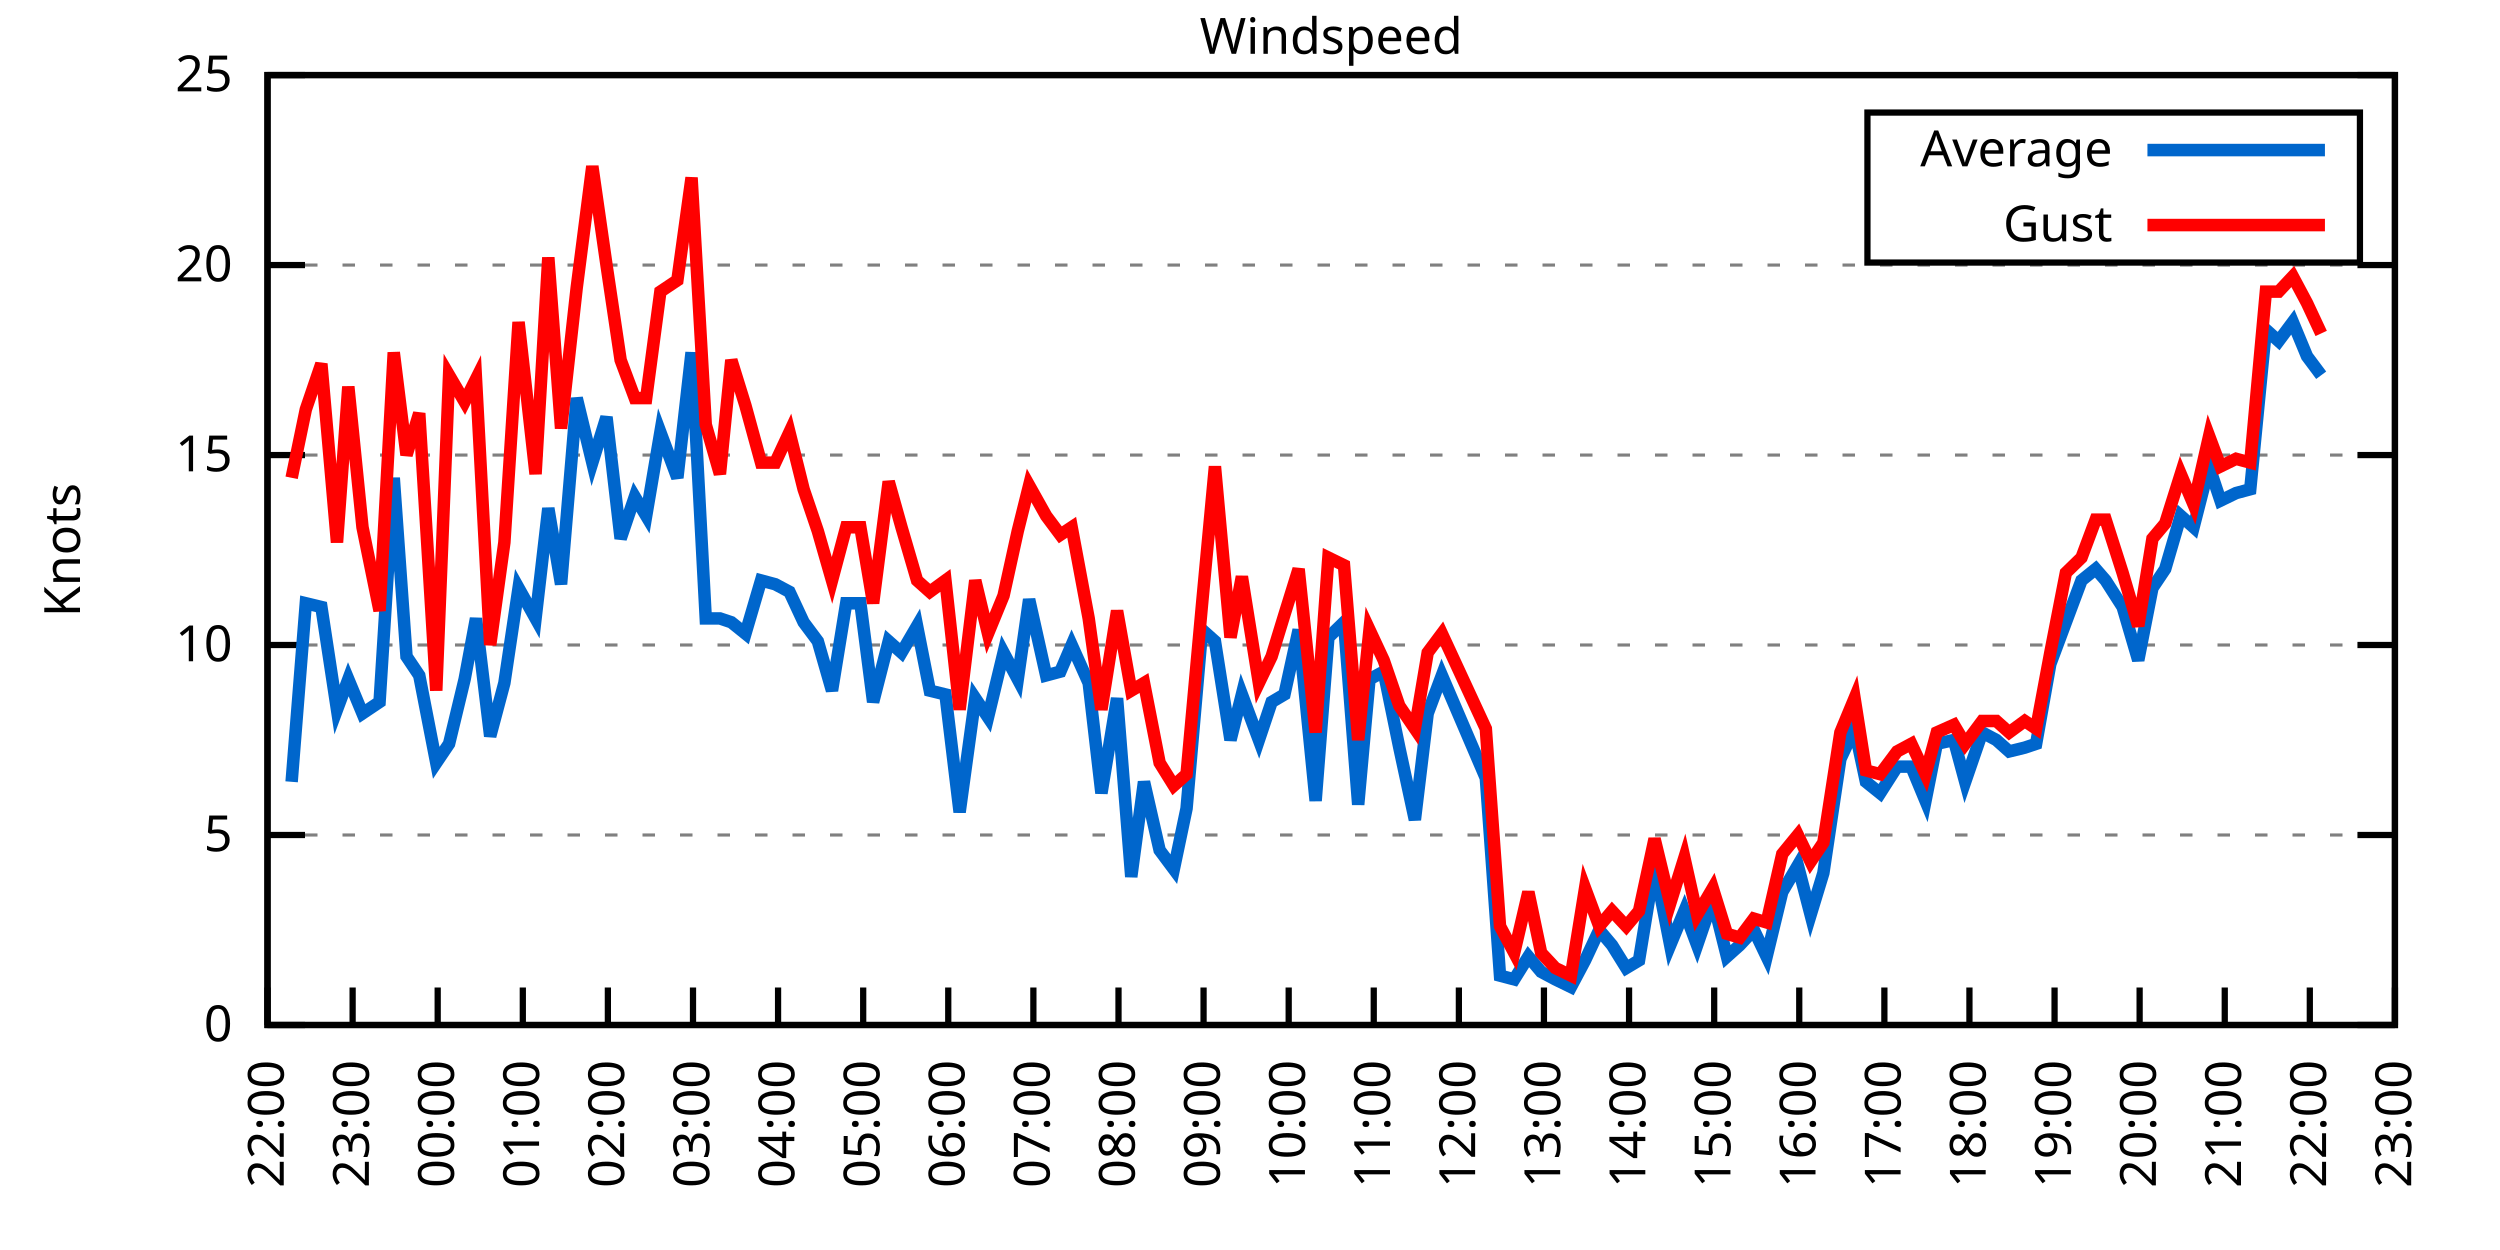
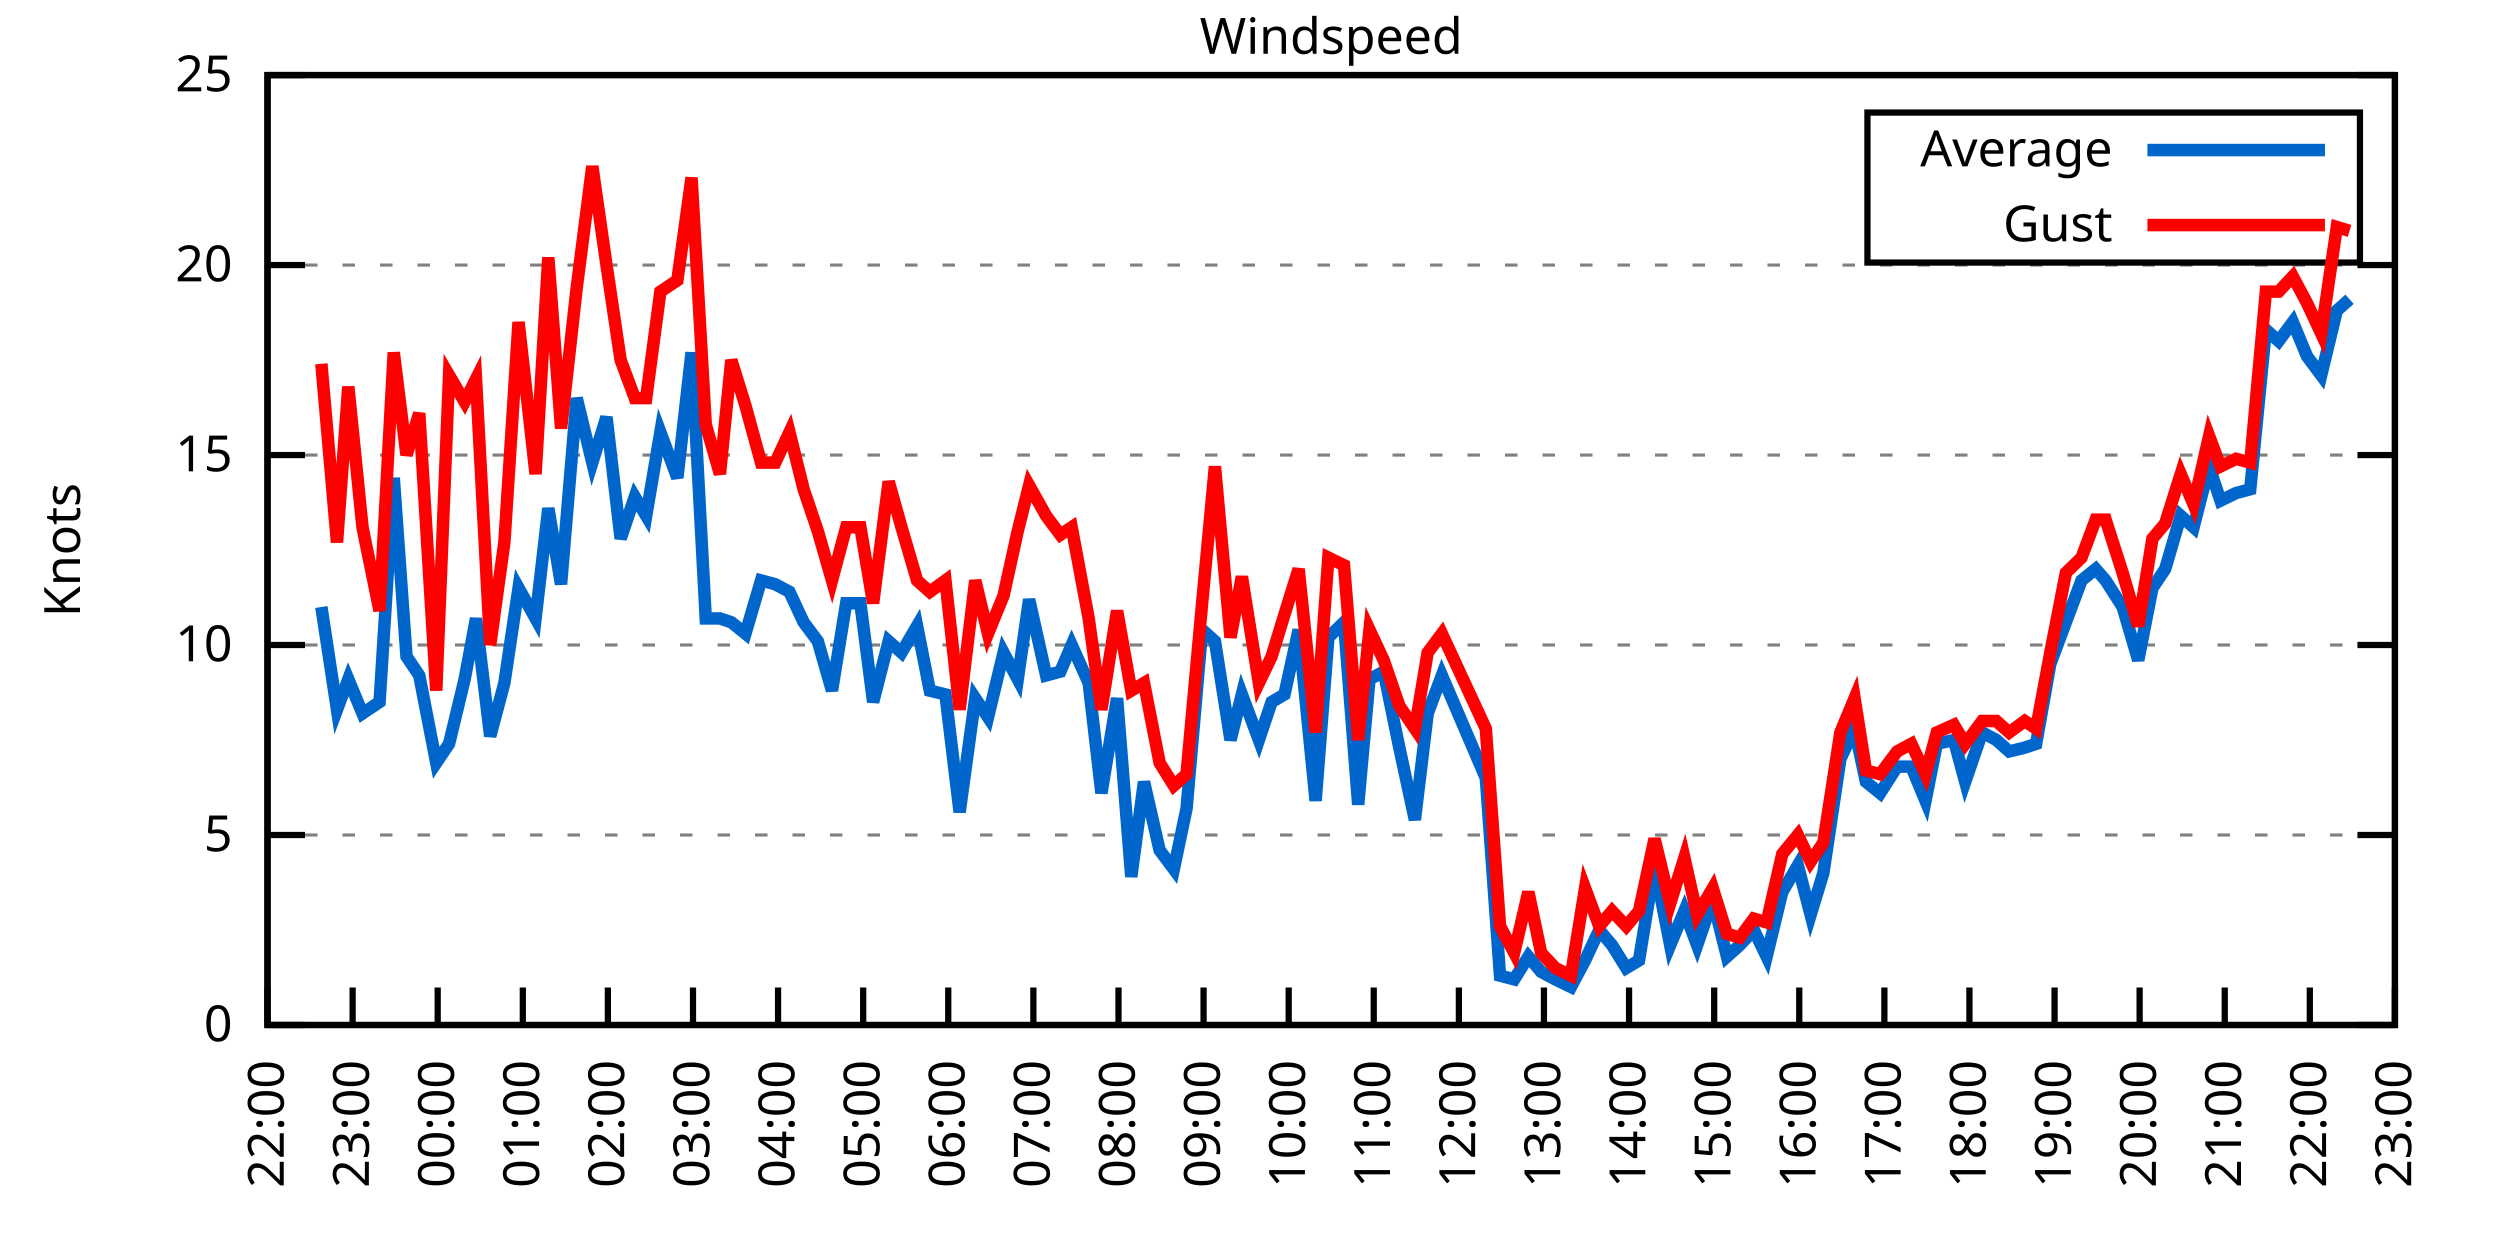
<svg xmlns="http://www.w3.org/2000/svg" xmlns:xlink="http://www.w3.org/1999/xlink" width="400" height="200" viewBox="0 0 400 200">
  <g id="gnuplot_canvas">
    <rect x="0" y="0" width="400" height="200" fill="none" />
    <defs>
      <circle id="gpDot" r="0.5" stroke-width="0.5" stroke="currentColor" />
      <path id="gpPt0" stroke-width="0.333" stroke="currentColor" d="M-1,0 h2 M0,-1 v2" />
      <path id="gpPt1" stroke-width="0.333" stroke="currentColor" d="M-1,-1 L1,1 M1,-1 L-1,1" />
      <path id="gpPt2" stroke-width="0.333" stroke="currentColor" d="M-1,0 L1,0 M0,-1 L0,1 M-1,-1 L1,1 M-1,1 L1,-1" />
      <rect id="gpPt3" stroke-width="0.333" stroke="currentColor" x="-1" y="-1" width="2" height="2" />
      <rect id="gpPt4" stroke-width="0.333" stroke="currentColor" fill="currentColor" x="-1" y="-1" width="2" height="2" />
      <circle id="gpPt5" stroke-width="0.333" stroke="currentColor" cx="0" cy="0" r="1" />
      <use xlink:href="#gpPt5" id="gpPt6" fill="currentColor" stroke="none" />
      <path id="gpPt7" stroke-width="0.333" stroke="currentColor" d="M0,-1.33 L-1.33,0.67 L1.33,0.67 z" />
      <use xlink:href="#gpPt7" id="gpPt8" fill="currentColor" stroke="none" />
      <use xlink:href="#gpPt7" id="gpPt9" stroke="currentColor" transform="rotate(180)" />
      <use xlink:href="#gpPt9" id="gpPt10" fill="currentColor" stroke="none" />
      <use xlink:href="#gpPt3" id="gpPt11" stroke="currentColor" transform="rotate(45)" />
      <use xlink:href="#gpPt11" id="gpPt12" fill="currentColor" stroke="none" />
      <path id="gpPt13" stroke-width="0.333" stroke="currentColor" d="M0,1.330 L1.265,0.411 L0.782,-1.067 L-0.782,-1.076 L-1.265,0.411 z" />
      <use xlink:href="#gpPt13" id="gpPt14" fill="currentColor" stroke="none" />
      <filter id="textbox" filterUnits="objectBoundingBox" x="0" y="0" height="1" width="1">
        <feFlood flood-color="white" flood-opacity="1" result="bgnd" />
        <feComposite in="SourceGraphic" in2="bgnd" operator="atop" />
      </filter>
      <filter id="greybox" filterUnits="objectBoundingBox" x="0" y="0" height="1" width="1">
        <feFlood flood-color="lightgrey" flood-opacity="1" result="grey" />
        <feComposite in="SourceGraphic" in2="grey" operator="atop" />
      </filter>
    </defs>
    <g fill="none" color="white" stroke="currentColor" stroke-width="1.00" stroke-linecap="butt" stroke-linejoin="miter">
</g>
    <g fill="none" color="black" stroke="currentColor" stroke-width="1.00" stroke-linecap="butt" stroke-linejoin="miter">
      <g stroke="none" shape-rendering="crispEdges">
        <polygon fill="rgb(255, 255, 255)" points="42.80,164.00 383.18,164.00 383.18,12.02 42.80,12.02 " />
      </g>
    </g>
    <g fill="none" color="black" stroke="currentColor" stroke-width="1.00" stroke-linecap="butt" stroke-linejoin="miter">
</g>
    <g fill="none" color="black" stroke="black" stroke-width="0.50" stroke-linecap="butt" stroke-linejoin="miter">
</g>
    <g fill="none" color="gray" stroke="currentColor" stroke-width="0.50" stroke-linecap="butt" stroke-linejoin="miter">
      <path stroke="gray" stroke-dasharray="2,4" class="gridline" d="M42.80,164.00 L383.19,164.00  " />
    </g>
    <g fill="none" color="gray" stroke="gray" stroke-width="1.00" stroke-linecap="butt" stroke-linejoin="miter">
</g>
    <g fill="none" color="black" stroke="currentColor" stroke-width="1.00" stroke-linecap="butt" stroke-linejoin="miter">
      <path stroke="black" d="M42.80,164.00 L48.80,164.00 M383.19,164.00 L377.19,164.00  " />
      <g transform="translate(37.20,166.60)" stroke="none" fill="black" font-family="Sans" font-size="8.00" text-anchor="end">
        <text>
          <tspan font-family="Sans"> 0</tspan>
        </text>
      </g>
    </g>
    <g fill="none" color="black" stroke="currentColor" stroke-width="1.00" stroke-linecap="butt" stroke-linejoin="miter">
</g>
    <g fill="none" color="black" stroke="black" stroke-width="0.50" stroke-linecap="butt" stroke-linejoin="miter">
</g>
    <g fill="none" color="gray" stroke="currentColor" stroke-width="0.50" stroke-linecap="butt" stroke-linejoin="miter">
      <path stroke="gray" stroke-dasharray="2,4" class="gridline" d="M42.80,133.60 L383.19,133.60  " />
    </g>
    <g fill="none" color="gray" stroke="gray" stroke-width="1.00" stroke-linecap="butt" stroke-linejoin="miter">
</g>
    <g fill="none" color="black" stroke="currentColor" stroke-width="1.00" stroke-linecap="butt" stroke-linejoin="miter">
      <path stroke="black" d="M42.80,133.60 L48.80,133.60 M383.19,133.60 L377.19,133.60  " />
      <g transform="translate(37.20,136.20)" stroke="none" fill="black" font-family="Sans" font-size="8.00" text-anchor="end">
        <text>
          <tspan font-family="Sans"> 5</tspan>
        </text>
      </g>
    </g>
    <g fill="none" color="black" stroke="currentColor" stroke-width="1.00" stroke-linecap="butt" stroke-linejoin="miter">
</g>
    <g fill="none" color="black" stroke="black" stroke-width="0.50" stroke-linecap="butt" stroke-linejoin="miter">
</g>
    <g fill="none" color="gray" stroke="currentColor" stroke-width="0.50" stroke-linecap="butt" stroke-linejoin="miter">
      <path stroke="gray" stroke-dasharray="2,4" class="gridline" d="M42.80,103.20 L383.19,103.20  " />
    </g>
    <g fill="none" color="gray" stroke="gray" stroke-width="1.00" stroke-linecap="butt" stroke-linejoin="miter">
</g>
    <g fill="none" color="black" stroke="currentColor" stroke-width="1.00" stroke-linecap="butt" stroke-linejoin="miter">
      <path stroke="black" d="M42.80,103.20 L48.80,103.20 M383.19,103.20 L377.19,103.20  " />
      <g transform="translate(37.20,105.80)" stroke="none" fill="black" font-family="Sans" font-size="8.00" text-anchor="end">
        <text>
          <tspan font-family="Sans"> 10</tspan>
        </text>
      </g>
    </g>
    <g fill="none" color="black" stroke="currentColor" stroke-width="1.00" stroke-linecap="butt" stroke-linejoin="miter">
</g>
    <g fill="none" color="black" stroke="black" stroke-width="0.50" stroke-linecap="butt" stroke-linejoin="miter">
</g>
    <g fill="none" color="gray" stroke="currentColor" stroke-width="0.50" stroke-linecap="butt" stroke-linejoin="miter">
      <path stroke="gray" stroke-dasharray="2,4" class="gridline" d="M42.80,72.81 L383.19,72.81  " />
    </g>
    <g fill="none" color="gray" stroke="gray" stroke-width="1.00" stroke-linecap="butt" stroke-linejoin="miter">
</g>
    <g fill="none" color="black" stroke="currentColor" stroke-width="1.00" stroke-linecap="butt" stroke-linejoin="miter">
      <path stroke="black" d="M42.80,72.81 L48.80,72.81 M383.19,72.81 L377.19,72.81  " />
      <g transform="translate(37.20,75.41)" stroke="none" fill="black" font-family="Sans" font-size="8.00" text-anchor="end">
        <text>
          <tspan font-family="Sans"> 15</tspan>
        </text>
      </g>
    </g>
    <g fill="none" color="black" stroke="currentColor" stroke-width="1.00" stroke-linecap="butt" stroke-linejoin="miter">
</g>
    <g fill="none" color="black" stroke="black" stroke-width="0.50" stroke-linecap="butt" stroke-linejoin="miter">
</g>
    <g fill="none" color="gray" stroke="currentColor" stroke-width="0.50" stroke-linecap="butt" stroke-linejoin="miter">
      <path stroke="gray" stroke-dasharray="2,4" class="gridline" d="M42.80,42.41 L383.19,42.41  " />
    </g>
    <g fill="none" color="gray" stroke="gray" stroke-width="1.00" stroke-linecap="butt" stroke-linejoin="miter">
</g>
    <g fill="none" color="black" stroke="currentColor" stroke-width="1.00" stroke-linecap="butt" stroke-linejoin="miter">
      <path stroke="black" d="M42.80,42.41 L48.80,42.41 M383.19,42.41 L377.19,42.41  " />
      <g transform="translate(37.20,45.01)" stroke="none" fill="black" font-family="Sans" font-size="8.00" text-anchor="end">
        <text>
          <tspan font-family="Sans"> 20</tspan>
        </text>
      </g>
    </g>
    <g fill="none" color="black" stroke="currentColor" stroke-width="1.00" stroke-linecap="butt" stroke-linejoin="miter">
</g>
    <g fill="none" color="black" stroke="black" stroke-width="0.50" stroke-linecap="butt" stroke-linejoin="miter">
</g>
    <g fill="none" color="gray" stroke="currentColor" stroke-width="0.50" stroke-linecap="butt" stroke-linejoin="miter">
      <path stroke="gray" stroke-dasharray="2,4" class="gridline" d="M42.80,12.01 L383.19,12.01  " />
    </g>
    <g fill="none" color="gray" stroke="gray" stroke-width="1.00" stroke-linecap="butt" stroke-linejoin="miter">
</g>
    <g fill="none" color="black" stroke="currentColor" stroke-width="1.00" stroke-linecap="butt" stroke-linejoin="miter">
      <path stroke="black" d="M42.80,12.01 L48.80,12.01 M383.19,12.01 L377.19,12.01  " />
      <g transform="translate(37.20,14.61)" stroke="none" fill="black" font-family="Sans" font-size="8.00" text-anchor="end">
        <text>
          <tspan font-family="Sans"> 25</tspan>
        </text>
      </g>
    </g>
    <g fill="none" color="black" stroke="currentColor" stroke-width="1.00" stroke-linecap="butt" stroke-linejoin="miter">
      <path stroke="black" d="M42.80,164.00 L42.80,158.00  " />
      <g transform="translate(45.40,169.60) rotate(270.00)" stroke="none" fill="black" font-family="Sans" font-size="8.00" text-anchor="end">
        <text>
          <tspan font-family="Sans">22:00</tspan>
        </text>
      </g>
    </g>
    <g fill="none" color="black" stroke="currentColor" stroke-width="1.00" stroke-linecap="butt" stroke-linejoin="miter">
      <path stroke="black" d="M56.42,164.00 L56.42,158.00  " />
      <g transform="translate(59.02,169.60) rotate(270.00)" stroke="none" fill="black" font-family="Sans" font-size="8.00" text-anchor="end">
        <text>
          <tspan font-family="Sans">23:00</tspan>
        </text>
      </g>
    </g>
    <g fill="none" color="black" stroke="currentColor" stroke-width="1.00" stroke-linecap="butt" stroke-linejoin="miter">
      <path stroke="black" d="M70.03,164.00 L70.03,158.00  " />
      <g transform="translate(72.63,169.60) rotate(270.00)" stroke="none" fill="black" font-family="Sans" font-size="8.00" text-anchor="end">
        <text>
          <tspan font-family="Sans">00:00</tspan>
        </text>
      </g>
    </g>
    <g fill="none" color="black" stroke="currentColor" stroke-width="1.00" stroke-linecap="butt" stroke-linejoin="miter">
      <path stroke="black" d="M83.65,164.00 L83.65,158.00  " />
      <g transform="translate(86.25,169.60) rotate(270.00)" stroke="none" fill="black" font-family="Sans" font-size="8.00" text-anchor="end">
        <text>
          <tspan font-family="Sans">01:00</tspan>
        </text>
      </g>
    </g>
    <g fill="none" color="black" stroke="currentColor" stroke-width="1.00" stroke-linecap="butt" stroke-linejoin="miter">
      <path stroke="black" d="M97.26,164.00 L97.26,158.00  " />
      <g transform="translate(99.86,169.60) rotate(270.00)" stroke="none" fill="black" font-family="Sans" font-size="8.00" text-anchor="end">
        <text>
          <tspan font-family="Sans">02:00</tspan>
        </text>
      </g>
    </g>
    <g fill="none" color="black" stroke="currentColor" stroke-width="1.00" stroke-linecap="butt" stroke-linejoin="miter">
      <path stroke="black" d="M110.88,164.00 L110.88,158.00  " />
      <g transform="translate(113.48,169.60) rotate(270.00)" stroke="none" fill="black" font-family="Sans" font-size="8.00" text-anchor="end">
        <text>
          <tspan font-family="Sans">03:00</tspan>
        </text>
      </g>
    </g>
    <g fill="none" color="black" stroke="currentColor" stroke-width="1.00" stroke-linecap="butt" stroke-linejoin="miter">
      <path stroke="black" d="M124.49,164.00 L124.49,158.00  " />
      <g transform="translate(127.09,169.60) rotate(270.00)" stroke="none" fill="black" font-family="Sans" font-size="8.00" text-anchor="end">
        <text>
          <tspan font-family="Sans">04:00</tspan>
        </text>
      </g>
    </g>
    <g fill="none" color="black" stroke="currentColor" stroke-width="1.00" stroke-linecap="butt" stroke-linejoin="miter">
      <path stroke="black" d="M138.11,164.00 L138.11,158.00  " />
      <g transform="translate(140.71,169.60) rotate(270.00)" stroke="none" fill="black" font-family="Sans" font-size="8.00" text-anchor="end">
        <text>
          <tspan font-family="Sans">05:00</tspan>
        </text>
      </g>
    </g>
    <g fill="none" color="black" stroke="currentColor" stroke-width="1.00" stroke-linecap="butt" stroke-linejoin="miter">
      <path stroke="black" d="M151.72,164.00 L151.72,158.00  " />
      <g transform="translate(154.32,169.60) rotate(270.00)" stroke="none" fill="black" font-family="Sans" font-size="8.00" text-anchor="end">
        <text>
          <tspan font-family="Sans">06:00</tspan>
        </text>
      </g>
    </g>
    <g fill="none" color="black" stroke="currentColor" stroke-width="1.00" stroke-linecap="butt" stroke-linejoin="miter">
      <path stroke="black" d="M165.34,164.00 L165.34,158.00  " />
      <g transform="translate(167.94,169.60) rotate(270.00)" stroke="none" fill="black" font-family="Sans" font-size="8.00" text-anchor="end">
        <text>
          <tspan font-family="Sans">07:00</tspan>
        </text>
      </g>
    </g>
    <g fill="none" color="black" stroke="currentColor" stroke-width="1.00" stroke-linecap="butt" stroke-linejoin="miter">
      <path stroke="black" d="M178.96,164.00 L178.96,158.00  " />
      <g transform="translate(181.56,169.60) rotate(270.00)" stroke="none" fill="black" font-family="Sans" font-size="8.00" text-anchor="end">
        <text>
          <tspan font-family="Sans">08:00</tspan>
        </text>
      </g>
    </g>
    <g fill="none" color="black" stroke="currentColor" stroke-width="1.00" stroke-linecap="butt" stroke-linejoin="miter">
      <path stroke="black" d="M192.57,164.00 L192.57,158.00  " />
      <g transform="translate(195.17,169.60) rotate(270.00)" stroke="none" fill="black" font-family="Sans" font-size="8.00" text-anchor="end">
        <text>
          <tspan font-family="Sans">09:00</tspan>
        </text>
      </g>
    </g>
    <g fill="none" color="black" stroke="currentColor" stroke-width="1.00" stroke-linecap="butt" stroke-linejoin="miter">
      <path stroke="black" d="M206.19,164.00 L206.19,158.00  " />
      <g transform="translate(208.79,169.60) rotate(270.00)" stroke="none" fill="black" font-family="Sans" font-size="8.00" text-anchor="end">
        <text>
          <tspan font-family="Sans">10:00</tspan>
        </text>
      </g>
    </g>
    <g fill="none" color="black" stroke="currentColor" stroke-width="1.00" stroke-linecap="butt" stroke-linejoin="miter">
      <path stroke="black" d="M219.80,164.00 L219.80,158.00  " />
      <g transform="translate(222.40,169.60) rotate(270.00)" stroke="none" fill="black" font-family="Sans" font-size="8.00" text-anchor="end">
        <text>
          <tspan font-family="Sans">11:00</tspan>
        </text>
      </g>
    </g>
    <g fill="none" color="black" stroke="currentColor" stroke-width="1.00" stroke-linecap="butt" stroke-linejoin="miter">
      <path stroke="black" d="M233.42,164.00 L233.42,158.00  " />
      <g transform="translate(236.02,169.60) rotate(270.00)" stroke="none" fill="black" font-family="Sans" font-size="8.00" text-anchor="end">
        <text>
          <tspan font-family="Sans">12:00</tspan>
        </text>
      </g>
    </g>
    <g fill="none" color="black" stroke="currentColor" stroke-width="1.00" stroke-linecap="butt" stroke-linejoin="miter">
      <path stroke="black" d="M247.03,164.00 L247.03,158.00  " />
      <g transform="translate(249.63,169.60) rotate(270.00)" stroke="none" fill="black" font-family="Sans" font-size="8.00" text-anchor="end">
        <text>
          <tspan font-family="Sans">13:00</tspan>
        </text>
      </g>
    </g>
    <g fill="none" color="black" stroke="currentColor" stroke-width="1.00" stroke-linecap="butt" stroke-linejoin="miter">
      <path stroke="black" d="M260.65,164.00 L260.65,158.00  " />
      <g transform="translate(263.25,169.60) rotate(270.00)" stroke="none" fill="black" font-family="Sans" font-size="8.00" text-anchor="end">
        <text>
          <tspan font-family="Sans">14:00</tspan>
        </text>
      </g>
    </g>
    <g fill="none" color="black" stroke="currentColor" stroke-width="1.00" stroke-linecap="butt" stroke-linejoin="miter">
      <path stroke="black" d="M274.27,164.00 L274.27,158.00  " />
      <g transform="translate(276.87,169.60) rotate(270.00)" stroke="none" fill="black" font-family="Sans" font-size="8.00" text-anchor="end">
        <text>
          <tspan font-family="Sans">15:00</tspan>
        </text>
      </g>
    </g>
    <g fill="none" color="black" stroke="currentColor" stroke-width="1.00" stroke-linecap="butt" stroke-linejoin="miter">
      <path stroke="black" d="M287.88,164.00 L287.88,158.00  " />
      <g transform="translate(290.48,169.60) rotate(270.00)" stroke="none" fill="black" font-family="Sans" font-size="8.00" text-anchor="end">
        <text>
          <tspan font-family="Sans">16:00</tspan>
        </text>
      </g>
    </g>
    <g fill="none" color="black" stroke="currentColor" stroke-width="1.00" stroke-linecap="butt" stroke-linejoin="miter">
      <path stroke="black" d="M301.50,164.00 L301.50,158.00  " />
      <g transform="translate(304.10,169.60) rotate(270.00)" stroke="none" fill="black" font-family="Sans" font-size="8.00" text-anchor="end">
        <text>
          <tspan font-family="Sans">17:00</tspan>
        </text>
      </g>
    </g>
    <g fill="none" color="black" stroke="currentColor" stroke-width="1.00" stroke-linecap="butt" stroke-linejoin="miter">
      <path stroke="black" d="M315.11,164.00 L315.11,158.00  " />
      <g transform="translate(317.71,169.60) rotate(270.00)" stroke="none" fill="black" font-family="Sans" font-size="8.00" text-anchor="end">
        <text>
          <tspan font-family="Sans">18:00</tspan>
        </text>
      </g>
    </g>
    <g fill="none" color="black" stroke="currentColor" stroke-width="1.00" stroke-linecap="butt" stroke-linejoin="miter">
      <path stroke="black" d="M328.73,164.00 L328.73,158.00  " />
      <g transform="translate(331.33,169.60) rotate(270.00)" stroke="none" fill="black" font-family="Sans" font-size="8.00" text-anchor="end">
        <text>
          <tspan font-family="Sans">19:00</tspan>
        </text>
      </g>
    </g>
    <g fill="none" color="black" stroke="currentColor" stroke-width="1.00" stroke-linecap="butt" stroke-linejoin="miter">
      <path stroke="black" d="M342.34,164.00 L342.34,158.00  " />
      <g transform="translate(344.94,169.60) rotate(270.00)" stroke="none" fill="black" font-family="Sans" font-size="8.00" text-anchor="end">
        <text>
          <tspan font-family="Sans">20:00</tspan>
        </text>
      </g>
    </g>
    <g fill="none" color="black" stroke="currentColor" stroke-width="1.00" stroke-linecap="butt" stroke-linejoin="miter">
      <path stroke="black" d="M355.96,164.00 L355.96,158.00  " />
      <g transform="translate(358.56,169.60) rotate(270.00)" stroke="none" fill="black" font-family="Sans" font-size="8.00" text-anchor="end">
        <text>
          <tspan font-family="Sans">21:00</tspan>
        </text>
      </g>
    </g>
    <g fill="none" color="black" stroke="currentColor" stroke-width="1.00" stroke-linecap="butt" stroke-linejoin="miter">
      <path stroke="black" d="M369.57,164.00 L369.57,158.00  " />
      <g transform="translate(372.17,169.60) rotate(270.00)" stroke="none" fill="black" font-family="Sans" font-size="8.00" text-anchor="end">
        <text>
          <tspan font-family="Sans">22:00</tspan>
        </text>
      </g>
    </g>
    <g fill="none" color="black" stroke="currentColor" stroke-width="1.00" stroke-linecap="butt" stroke-linejoin="miter">
      <path stroke="black" d="M383.19,164.00 L383.19,158.00  " />
      <g transform="translate(385.79,169.60) rotate(270.00)" stroke="none" fill="black" font-family="Sans" font-size="8.00" text-anchor="end">
        <text>
          <tspan font-family="Sans">23:00</tspan>
        </text>
      </g>
    </g>
    <g fill="none" color="black" stroke="currentColor" stroke-width="1.00" stroke-linecap="butt" stroke-linejoin="miter">
</g>
    <g fill="none" color="black" stroke="currentColor" stroke-width="1.00" stroke-linecap="butt" stroke-linejoin="miter">
      <path stroke="black" d="M42.80,12.01 L42.80,164.00 L383.19,164.00 L383.19,12.01 L42.80,12.01 Z  " />
    </g>
    <g fill="none" color="black" stroke="currentColor" stroke-width="1.00" stroke-linecap="butt" stroke-linejoin="miter">
</g>
    <g fill="none" color="black" stroke="currentColor" stroke-width="1.00" stroke-linecap="butt" stroke-linejoin="miter">
      <path stroke="black" d="M298.79,42.01 L298.79,18.01 L377.59,18.01 L377.59,42.01 L298.79,42.01 Z  " />
    </g>
    <g id="Windspeed_plot_1">
      <g fill="none" color="white" stroke="black" stroke-width="2.00" stroke-linecap="butt" stroke-linejoin="miter">
</g>
      <g fill="none" color="black" stroke="currentColor" stroke-width="2.00" stroke-linecap="butt" stroke-linejoin="miter">
        <g transform="translate(337.99,26.61)" stroke="none" fill="black" font-family="Sans" font-size="8.00" text-anchor="end">
          <text>
            <tspan font-family="Sans">Average</tspan>
          </text>
        </g>
      </g>
      <g fill="none" color="black" stroke="currentColor" stroke-width="2.00" stroke-linecap="butt" stroke-linejoin="miter">
-         <path stroke="rgb(  0, 102, 204)" d="M343.59,24.01 L371.99,24.01 M46.66,125.09 L48.93,96.52 L51.42,97.12 L53.92,113.54 L55.73,108.68 L58.00,114.15   L60.73,112.32 L63.00,76.45 L65.04,105.03 L67.08,108.07 L69.80,122.05 L71.85,119.01 L74.34,108.68 L76.16,98.95   L78.43,117.80 L80.70,109.28 L82.97,94.08 L85.69,98.95 L87.73,81.32 L89.77,93.48 L92.27,63.69 L94.77,74.02   L97.04,66.73 L99.30,86.18 L101.57,79.49 L103.39,82.53 L105.66,69.16 L108.38,76.45 L110.65,56.39 L112.92,98.95   L115.19,98.95 L117.01,99.56 L119.27,101.38 L121.77,92.87 L124.04,93.48 L126.31,94.69 L128.58,99.56 L130.85,102.60   L133.12,110.50 L135.39,96.52 L137.66,96.52 L139.70,112.32 L142.19,102.60 L144.24,104.42 L146.73,100.16 L148.77,110.50   L151.27,111.11 L153.54,129.95 L156.04,111.72 L158.08,114.76 L160.57,104.42 L162.84,108.68 L164.66,95.91 L167.38,108.07   L169.65,107.46 L171.47,103.20 L174.19,109.28 L176.23,126.91 L178.73,111.72 L181.00,140.29 L183.04,125.09 L185.54,136.03   L187.81,139.07 L189.85,129.35 L192.34,100.77 L194.39,102.60 L196.88,118.40 L198.70,111.11 L201.42,118.40 L203.46,112.32   L205.51,111.11 L207.78,100.77 L210.50,128.13 L212.54,101.99 L215.04,99.56 L217.31,128.74 L219.12,108.68 L221.39,107.46   L223.89,119.62 L226.38,131.17 L228.43,114.15 L230.70,108.07 L237.73,124.48 L240.00,156.10 L242.27,156.70 L244.54,153.06   L246.58,155.49 L248.85,156.70 L251.35,157.92 L253.61,153.66 L255.88,148.80 L257.93,151.23 L260.20,154.88 L262.24,153.66   L264.73,138.47 L267.23,151.23 L269.50,145.76 L271.54,151.23 L274.04,143.94 L276.31,153.06 L278.35,151.23 L280.62,148.80   L282.66,153.06 L285.16,142.72 L287.65,138.47 L289.70,146.37 L291.74,139.68 L294.46,121.44 L296.73,116.58 L298.55,125.09   L300.82,126.91 L303.54,122.66 L305.81,122.66 L308.08,128.13 L309.89,119.01 L312.62,118.40 L314.43,125.09 L317.15,117.19   L319.42,118.40 L321.47,120.23 L323.96,119.62 L325.78,119.01 L328.05,106.24 L330.54,99.56 L333.04,92.87 L335.31,91.04   L336.90,92.87 L339.62,97.12 L342.12,105.64 L344.39,94.08 L346.43,91.04 L348.92,82.53 L350.97,84.36 L353.46,74.63   L355.28,80.10 L357.77,78.89 L360.04,78.28 L362.54,52.74 L364.58,54.57 L366.85,51.53 L369.12,57.00 L371.39,60.04    " />
+         <path stroke="rgb(  0, 102, 204)" d="M343.59,24.01 L371.99,24.01 M51.42,97.12 L53.92,113.54 L55.73,108.68 L58.00,114.15 L60.73,112.32 L63.00,76.45   L65.04,105.03 L67.08,108.07 L69.80,122.05 L71.85,119.01 L74.34,108.68 L76.16,98.95 L78.43,117.80 L80.70,109.28   L82.97,94.08 L85.69,98.95 L87.73,81.32 L89.77,93.48 L92.27,63.69 L94.77,74.02 L97.04,66.73 L99.30,86.18   L101.57,79.49 L103.39,82.53 L105.66,69.16 L108.38,76.45 L110.65,56.39 L112.92,98.95 L115.19,98.95 L117.01,99.56   L119.27,101.38 L121.77,92.87 L124.04,93.48 L126.31,94.69 L128.58,99.56 L130.85,102.60 L133.12,110.50 L135.39,96.52   L137.66,96.52 L139.70,112.32 L142.19,102.60 L144.24,104.42 L146.73,100.16 L148.77,110.50 L151.27,111.11 L153.54,129.95   L156.04,111.72 L158.08,114.76 L160.57,104.42 L162.84,108.68 L164.66,95.91 L167.38,108.07 L169.65,107.46 L171.47,103.20   L174.19,109.28 L176.23,126.91 L178.73,111.72 L181.00,140.29 L183.04,125.09 L185.54,136.03 L187.81,139.07 L189.85,129.35   L192.34,100.77 L194.39,102.60 L196.88,118.40 L198.70,111.11 L201.42,118.40 L203.46,112.32 L205.51,111.11 L207.78,100.77   L210.50,128.13 L212.54,101.99 L215.04,99.56 L217.31,128.74 L219.12,108.68 L221.39,107.46 L223.89,119.62 L226.38,131.17   L228.43,114.15 L230.70,108.07 L237.73,124.48 L240.00,156.10 L242.27,156.70 L244.54,153.06 L246.58,155.49 L248.85,156.70   L251.35,157.92 L253.61,153.66 L255.88,148.80 L257.93,151.23 L260.20,154.88 L262.24,153.66 L264.73,138.47 L267.23,151.23   L269.50,145.76 L271.54,151.23 L274.04,143.94 L276.31,153.06 L278.35,151.23 L280.62,148.80 L282.66,153.06 L285.16,142.72   L287.65,138.47 L289.70,146.37 L291.74,139.68 L294.46,121.44 L296.73,116.58 L298.55,125.09 L300.82,126.91 L303.54,122.66   L305.81,122.66 L308.08,128.13 L309.89,119.01 L312.62,118.40 L314.43,125.09 L317.15,117.19 L319.42,118.40 L321.47,120.23   L323.96,119.62 L325.78,119.01 L328.05,106.24 L330.54,99.56 L333.04,92.87 L335.31,91.04 L336.90,92.87 L339.62,97.12   L342.12,105.64 L344.39,94.08 L346.43,91.04 L348.92,82.53 L350.97,84.36 L353.46,74.63 L355.28,80.10 L357.77,78.89   L360.04,78.28 L362.54,52.74 L364.58,54.57 L366.85,51.53 L369.12,57.00 L371.39,60.04 L373.89,49.70 L375.93,47.88    " />
      </g>
    </g>
    <g id="Windspeed_plot_2">
      <g fill="none" color="black" stroke="currentColor" stroke-width="2.00" stroke-linecap="butt" stroke-linejoin="miter">
        <g transform="translate(337.99,38.61)" stroke="none" fill="black" font-family="Sans" font-size="8.00" text-anchor="end">
          <text>
            <tspan font-family="Sans">Gust</tspan>
          </text>
        </g>
      </g>
      <g fill="none" color="black" stroke="currentColor" stroke-width="2.00" stroke-linecap="butt" stroke-linejoin="miter">
-         <path stroke="rgb(255,   0,   0)" d="M343.59,36.01 L371.99,36.01 M46.66,76.45 L48.93,65.51 L51.42,58.21 L53.92,86.79 L55.73,61.86 L58.00,84.36   L60.73,97.73 L63.00,56.39 L65.04,72.81 L67.08,66.12 L69.80,110.50 L71.85,60.04 L74.34,64.29 L76.16,60.65   L78.43,103.20 L80.70,86.79 L82.97,51.53 L85.69,75.85 L87.73,41.19 L89.77,68.55 L92.27,46.06 L94.77,26.60   L97.04,42.41 L99.30,57.61 L101.57,63.69 L103.39,63.69 L105.66,46.66 L108.38,44.84 L110.65,28.42 L112.92,67.94   L115.19,75.85 L117.01,57.61 L119.27,64.90 L121.77,74.02 L124.04,74.02 L126.31,69.16 L128.58,78.28 L130.85,84.97   L133.12,92.87 L135.39,84.36 L137.66,84.36 L139.70,96.52 L142.19,77.06 L144.24,84.36 L146.73,92.87 L148.77,94.69   L151.27,92.87 L153.54,113.54 L156.04,92.87 L158.08,101.38 L160.57,95.30 L162.84,84.97 L164.66,77.67 L167.38,82.53   L169.65,85.57 L171.47,84.36 L174.19,98.95 L176.23,113.54 L178.73,97.73 L181.00,110.50 L183.04,109.28 L185.54,122.05   L187.81,125.70 L189.85,123.87 L192.34,96.52 L194.39,74.63 L196.88,101.99 L198.70,92.26 L201.42,109.28 L203.46,105.03   L205.51,98.34 L207.78,91.04 L210.50,117.19 L212.54,89.22 L215.04,90.44 L217.31,118.40 L219.12,100.77 L221.39,105.64   L223.89,112.93 L226.38,116.58 L228.43,104.42 L230.70,101.38 L237.73,116.58 L240.00,148.19 L242.27,152.45 L244.54,142.72   L246.58,152.45 L248.85,154.88 L251.35,156.10 L253.61,142.11 L255.88,148.19 L257.93,145.76 L260.20,148.19 L262.24,145.76   L264.73,134.21 L267.23,144.55 L269.50,137.25 L271.54,146.37 L274.04,142.11 L276.31,149.41 L278.35,150.02 L280.62,146.98   L282.66,147.59 L285.16,136.64 L287.65,133.60 L289.70,137.86 L291.74,134.82 L294.46,117.19 L296.73,111.72 L298.55,123.27   L300.82,123.87 L303.54,120.23 L305.81,119.01 L308.08,123.87 L309.89,117.19 L312.62,115.97 L314.43,119.01 L317.15,115.36   L319.42,115.36 L321.47,117.19 L323.96,115.36 L325.78,116.58 L328.05,104.42 L330.54,91.65 L333.04,89.22 L335.31,83.14   L336.90,83.14 L339.62,91.65 L342.12,100.16 L344.39,86.18 L346.43,83.75 L348.92,75.85 L350.97,80.71 L353.46,69.77   L355.28,74.63 L357.77,73.41 L360.04,74.02 L362.54,46.66 L364.58,46.66 L366.85,44.23 L369.12,48.49 L371.39,53.35    " />
+         <path stroke="rgb(255,   0,   0)" d="M343.59,36.01 L371.99,36.01 M51.42,58.21 L53.92,86.79 L55.73,61.86 L58.00,84.36 L60.73,97.73 L63.00,56.39   L65.04,72.81 L67.08,66.12 L69.80,110.50 L71.85,60.04 L74.34,64.29 L76.16,60.65 L78.43,103.20 L80.70,86.79   L82.97,51.53 L85.69,75.85 L87.73,41.19 L89.77,68.55 L92.27,46.06 L94.77,26.60 L97.04,42.41 L99.30,57.61   L101.57,63.69 L103.39,63.69 L105.66,46.66 L108.38,44.84 L110.65,28.42 L112.92,67.94 L115.19,75.85 L117.01,57.61   L119.27,64.90 L121.77,74.02 L124.04,74.02 L126.31,69.16 L128.58,78.28 L130.85,84.97 L133.12,92.87 L135.39,84.36   L137.66,84.36 L139.70,96.52 L142.19,77.06 L144.24,84.36 L146.73,92.87 L148.77,94.69 L151.27,92.87 L153.54,113.54   L156.04,92.87 L158.08,101.38 L160.57,95.30 L162.84,84.97 L164.66,77.67 L167.38,82.53 L169.65,85.57 L171.47,84.36   L174.19,98.95 L176.23,113.54 L178.73,97.73 L181.00,110.50 L183.04,109.28 L185.54,122.05 L187.81,125.70 L189.85,123.87   L192.34,96.52 L194.39,74.63 L196.88,101.99 L198.70,92.26 L201.42,109.28 L203.46,105.03 L205.51,98.34 L207.78,91.04   L210.50,117.19 L212.54,89.22 L215.04,90.44 L217.31,118.40 L219.12,100.77 L221.39,105.64 L223.89,112.93 L226.38,116.58   L228.43,104.42 L230.70,101.38 L237.73,116.58 L240.00,148.19 L242.27,152.45 L244.54,142.72 L246.58,152.45 L248.85,154.88   L251.35,156.10 L253.61,142.11 L255.88,148.19 L257.93,145.76 L260.20,148.19 L262.24,145.76 L264.73,134.21 L267.23,144.55   L269.50,137.25 L271.54,146.37 L274.04,142.11 L276.31,149.41 L278.35,150.02 L280.62,146.98 L282.66,147.59 L285.16,136.64   L287.65,133.60 L289.70,137.86 L291.74,134.82 L294.46,117.19 L296.73,111.72 L298.55,123.27 L300.82,123.87 L303.54,120.23   L305.81,119.01 L308.08,123.87 L309.89,117.19 L312.62,115.97 L314.43,119.01 L317.15,115.36 L319.42,115.36 L321.47,117.19   L323.96,115.36 L325.78,116.58 L328.05,104.42 L330.54,91.65 L333.04,89.22 L335.31,83.14 L336.90,83.14 L339.62,91.65   L342.12,100.16 L344.39,86.18 L346.43,83.75 L348.92,75.85 L350.97,80.71 L353.46,69.77 L355.28,74.63 L357.77,73.41   L360.04,74.02 L362.54,46.66 L364.58,46.66 L366.85,44.23 L369.12,48.49 L371.39,53.35 L373.89,36.33 L375.93,36.94    " />
      </g>
    </g>
    <g fill="none" color="black" stroke="currentColor" stroke-width="2.00" stroke-linecap="butt" stroke-linejoin="miter">
</g>
    <g fill="none" color="black" stroke="black" stroke-width="1.00" stroke-linecap="butt" stroke-linejoin="miter">
</g>
    <g fill="none" color="black" stroke="currentColor" stroke-width="1.00" stroke-linecap="butt" stroke-linejoin="miter">
      <path stroke="black" d="M42.80,12.01 L42.80,164.00 L383.19,164.00 L383.19,12.01 L42.80,12.01 Z  " />
      <g transform="translate(12.80,88.01) rotate(270.00)" stroke="none" fill="black" font-family="Sans" font-size="8.00" text-anchor="middle">
        <text>
          <tspan font-family="Sans">Knots</tspan>
        </text>
      </g>
    </g>
    <g fill="none" color="black" stroke="currentColor" stroke-width="1.00" stroke-linecap="butt" stroke-linejoin="miter">
</g>
    <g fill="none" color="black" stroke="currentColor" stroke-width="1.00" stroke-linecap="butt" stroke-linejoin="miter">
      <g transform="translate(212.99,8.61)" stroke="none" fill="black" font-family="Sans" font-size="8.00" text-anchor="middle">
        <text>
          <tspan font-family="Sans">Windspeed</tspan>
        </text>
      </g>
    </g>
    <g fill="none" color="black" stroke="currentColor" stroke-width="1.00" stroke-linecap="butt" stroke-linejoin="miter">
</g>
  </g>
</svg>
